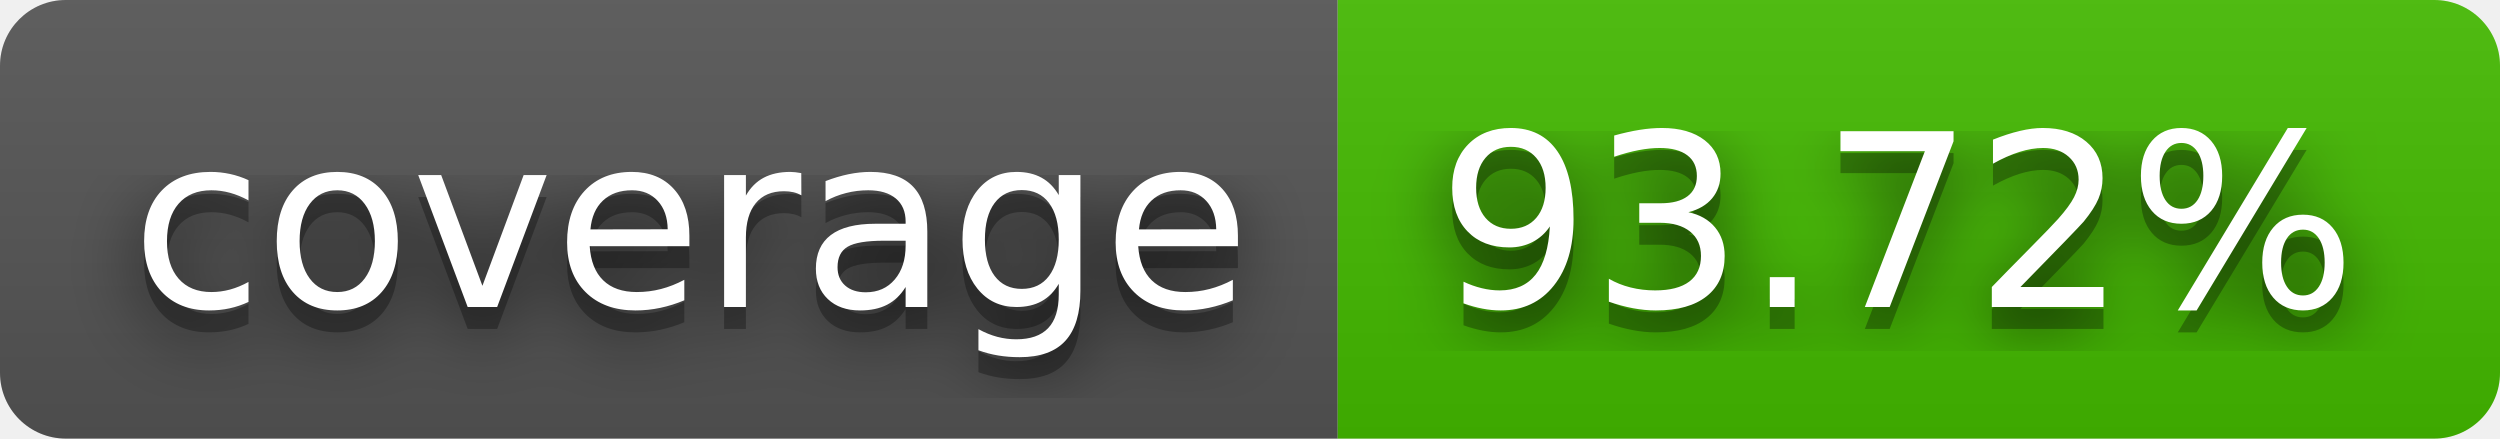
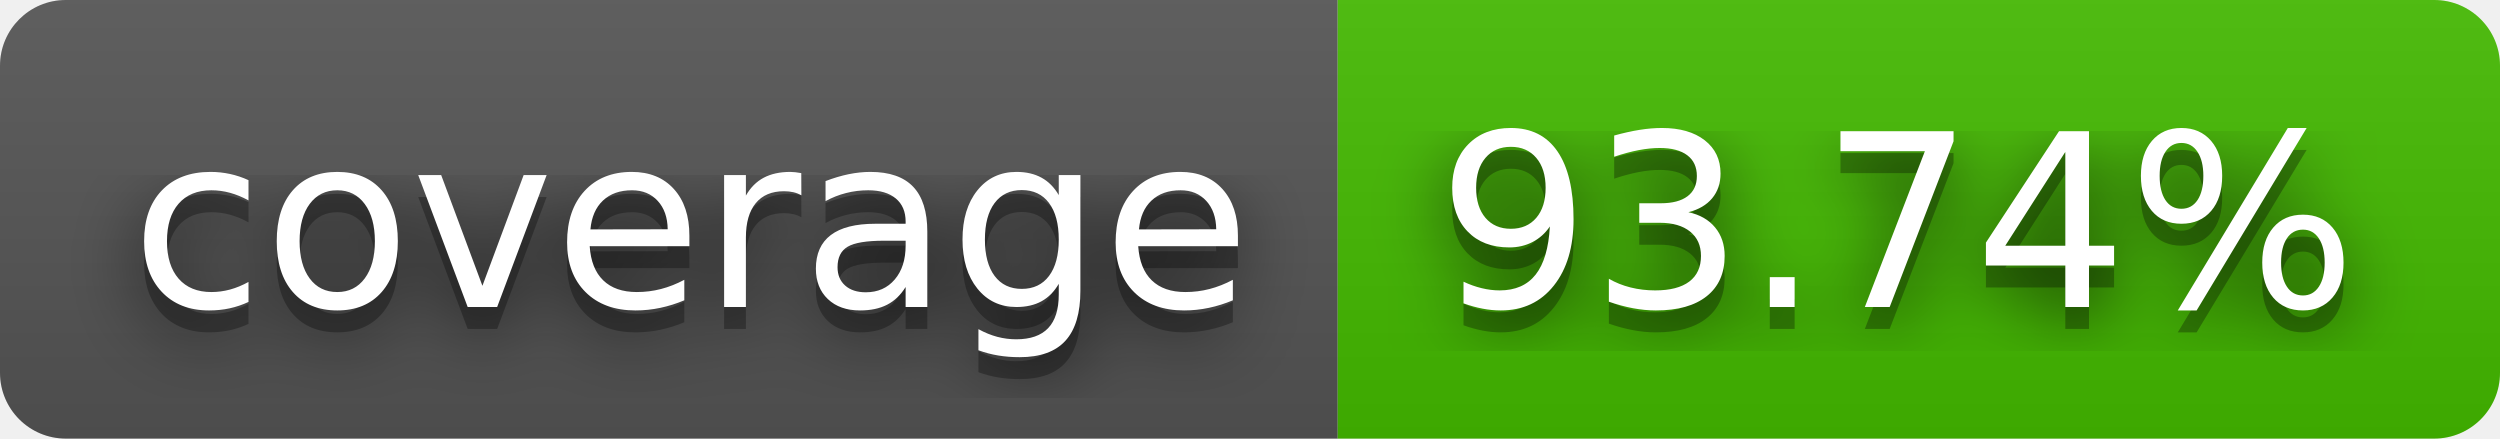
- <svg xmlns="http://www.w3.org/2000/svg" width="114" height="20" role="img" aria-label="coverage: 93.72%">
+ <svg xmlns="http://www.w3.org/2000/svg" width="114" height="20" role="img" aria-label="coverage: 93.74%">
  <filter id="blur">
    <feGaussianBlur stdDeviation="16" />
  </filter>
  <linearGradient id="s" x2="0" y2="100%">
    <stop offset="0" stop-color="#bbb" stop-opacity=".1" />
    <stop offset="1" stop-opacity=".1" />
  </linearGradient>
  <clipPath id="r">
    <rect width="114" height="20" rx="3" />
  </clipPath>
  <g clip-path="url(#r)">
    <rect width="61" height="20" fill="#555" />
    <rect x="61" width="53" height="20" fill="#4b0" />
    <rect width="114" height="20" fill="url(#s)" />
  </g>
  <g fill="#fff" text-anchor="middle" font-family="Verdana,Geneva,DejaVu Sans,sans-serif" text-rendering="geometricPrecision" font-size="110">
    <g transform="scale(.1)">
      <g aria-hidden="true" fill="#010101">
        <text x="315" y="150" fill-opacity=".8" filter="url(#blur)" textLength="510">coverage</text>
        <text x="315" y="150" fill-opacity=".3" textLength="510">coverage</text>
      </g>
      <text x="315" y="140" textLength="510">coverage</text>
    </g>
    <g transform="scale(.1)">
      <g aria-hidden="true" fill="#010101">
-         <text x="865" y="150" fill-opacity=".8" filter="url(#blur)" textLength="430">93.72%</text>
-         <text x="865" y="150" fill-opacity=".3" textLength="430">93.72%</text>
+         <text x="865" y="150" fill-opacity=".8" filter="url(#blur)" textLength="430">93.74%</text>
+         <text x="865" y="150" fill-opacity=".3" textLength="430">93.74%</text>
      </g>
-       <text x="865" y="140" textLength="430">93.72%</text>
+       <text x="865" y="140" textLength="430">93.74%</text>
    </g>
  </g>
</svg>
